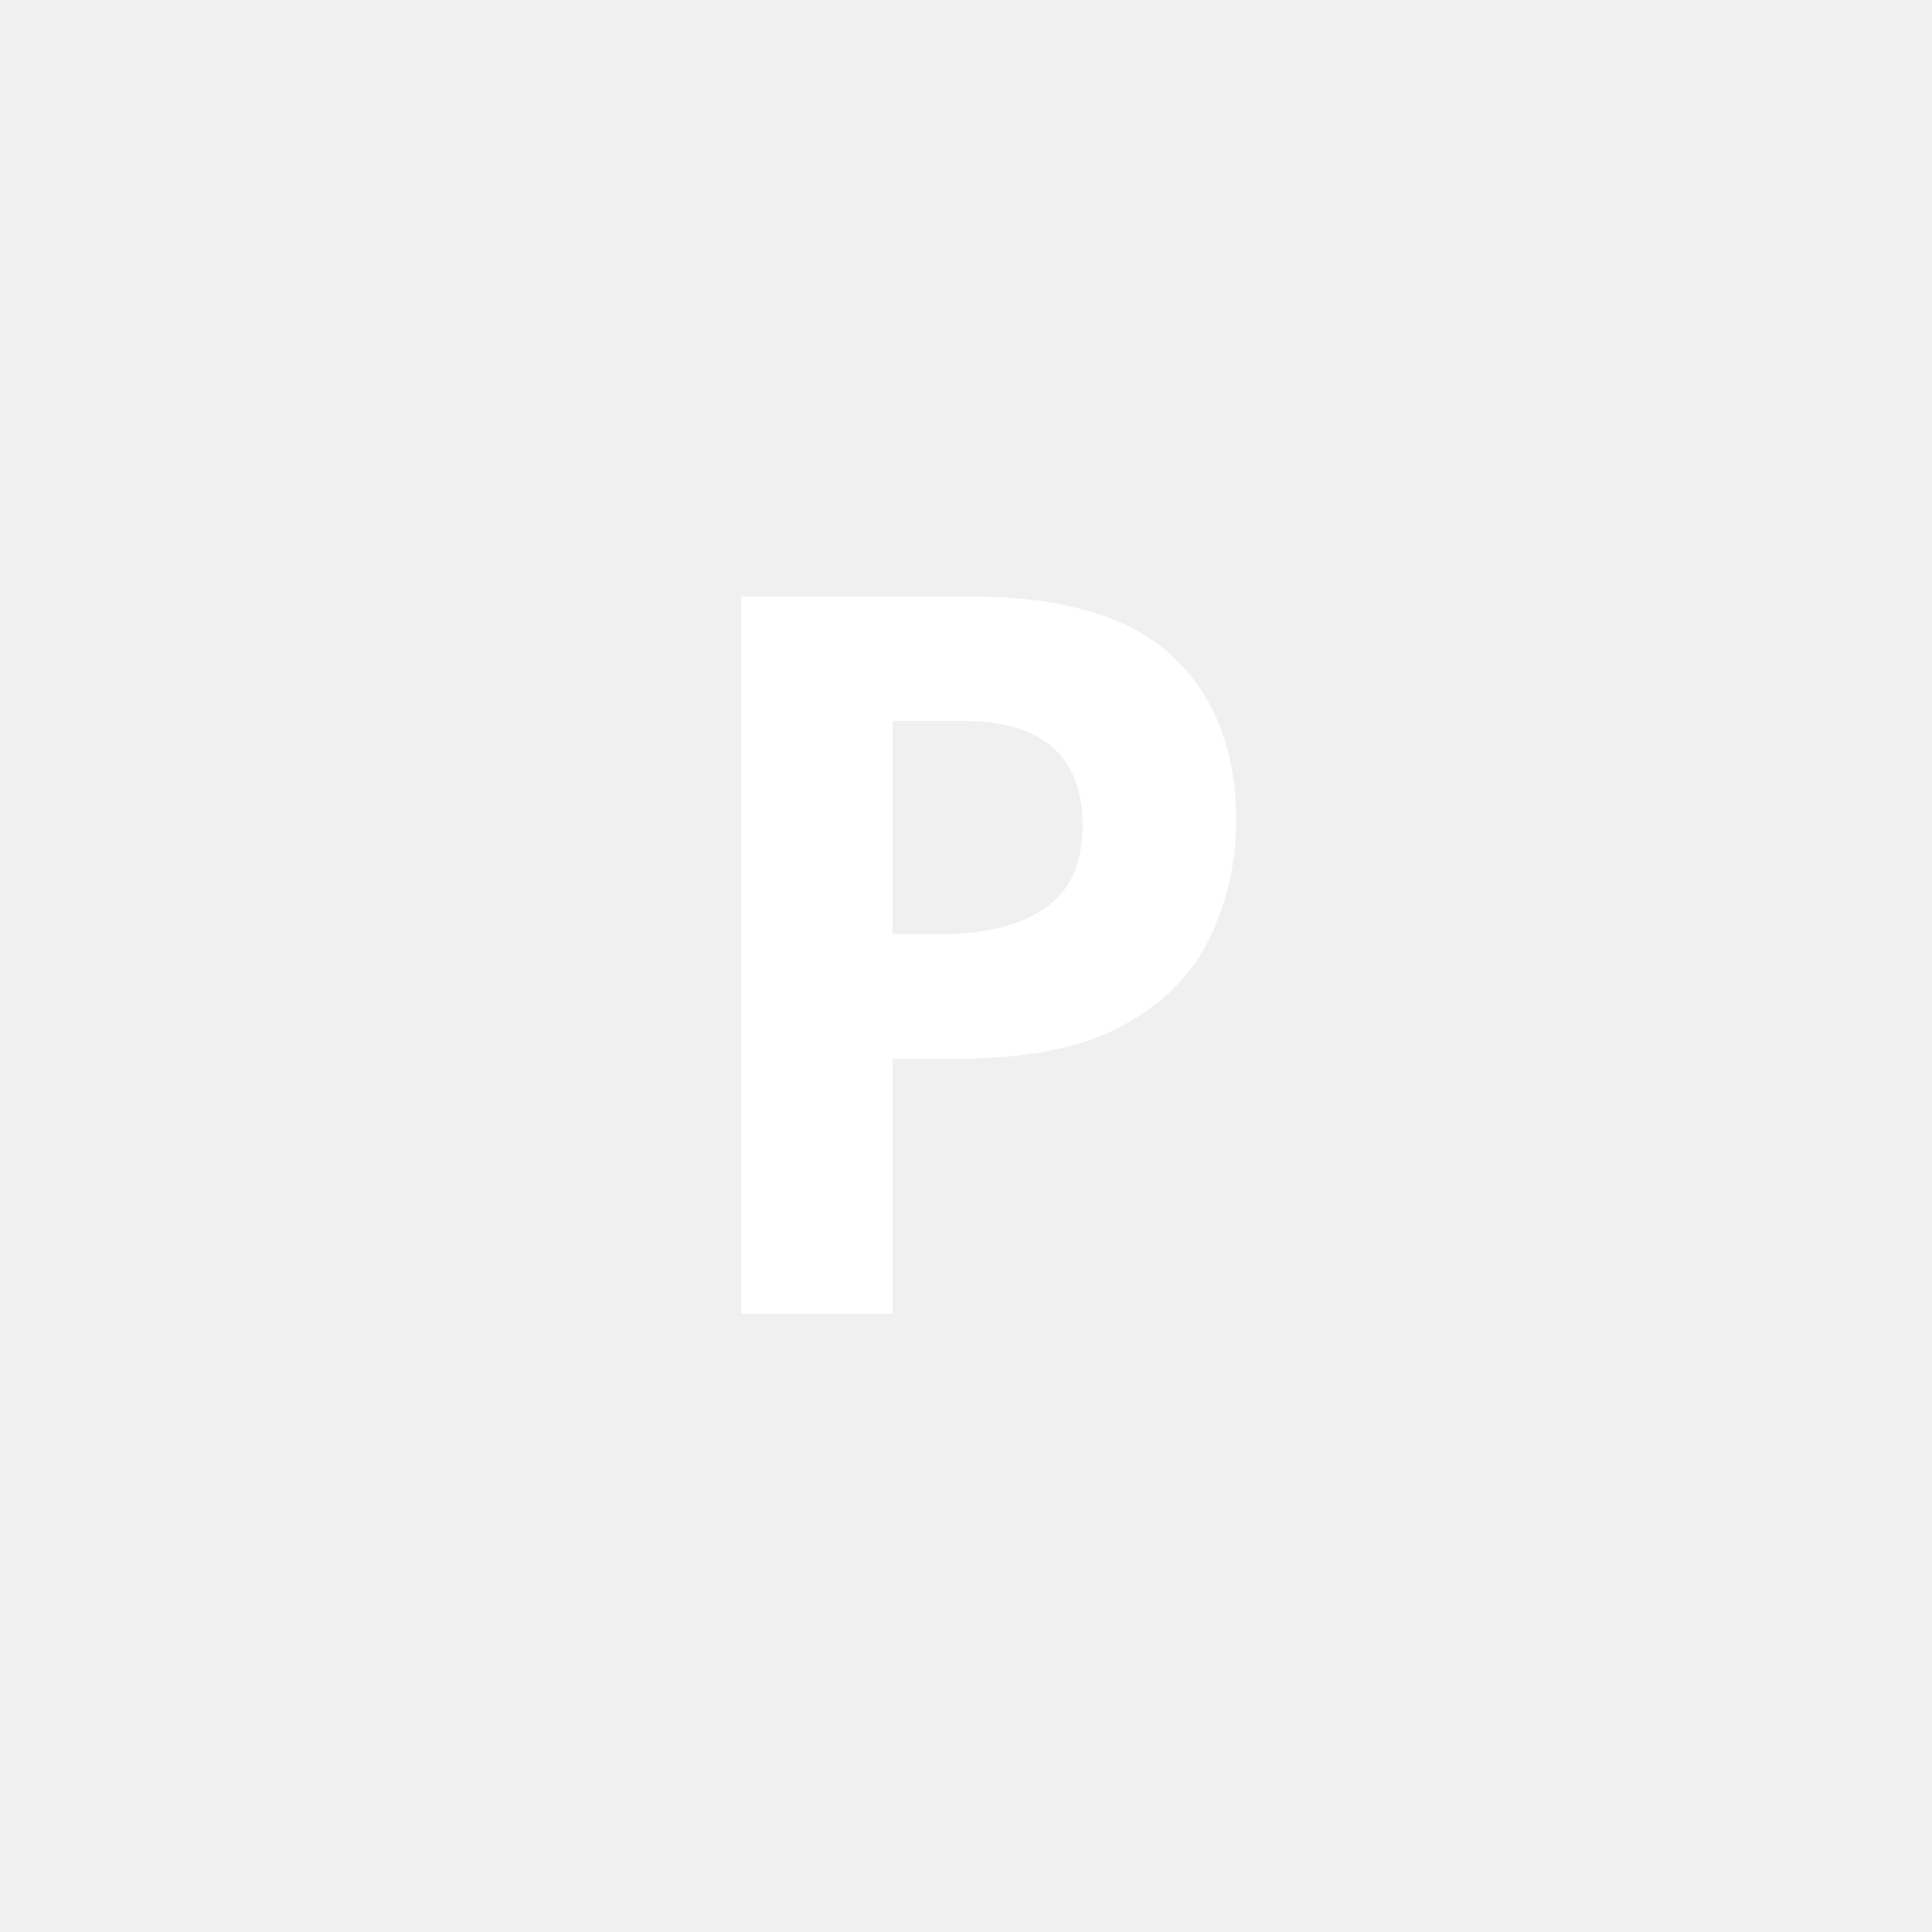
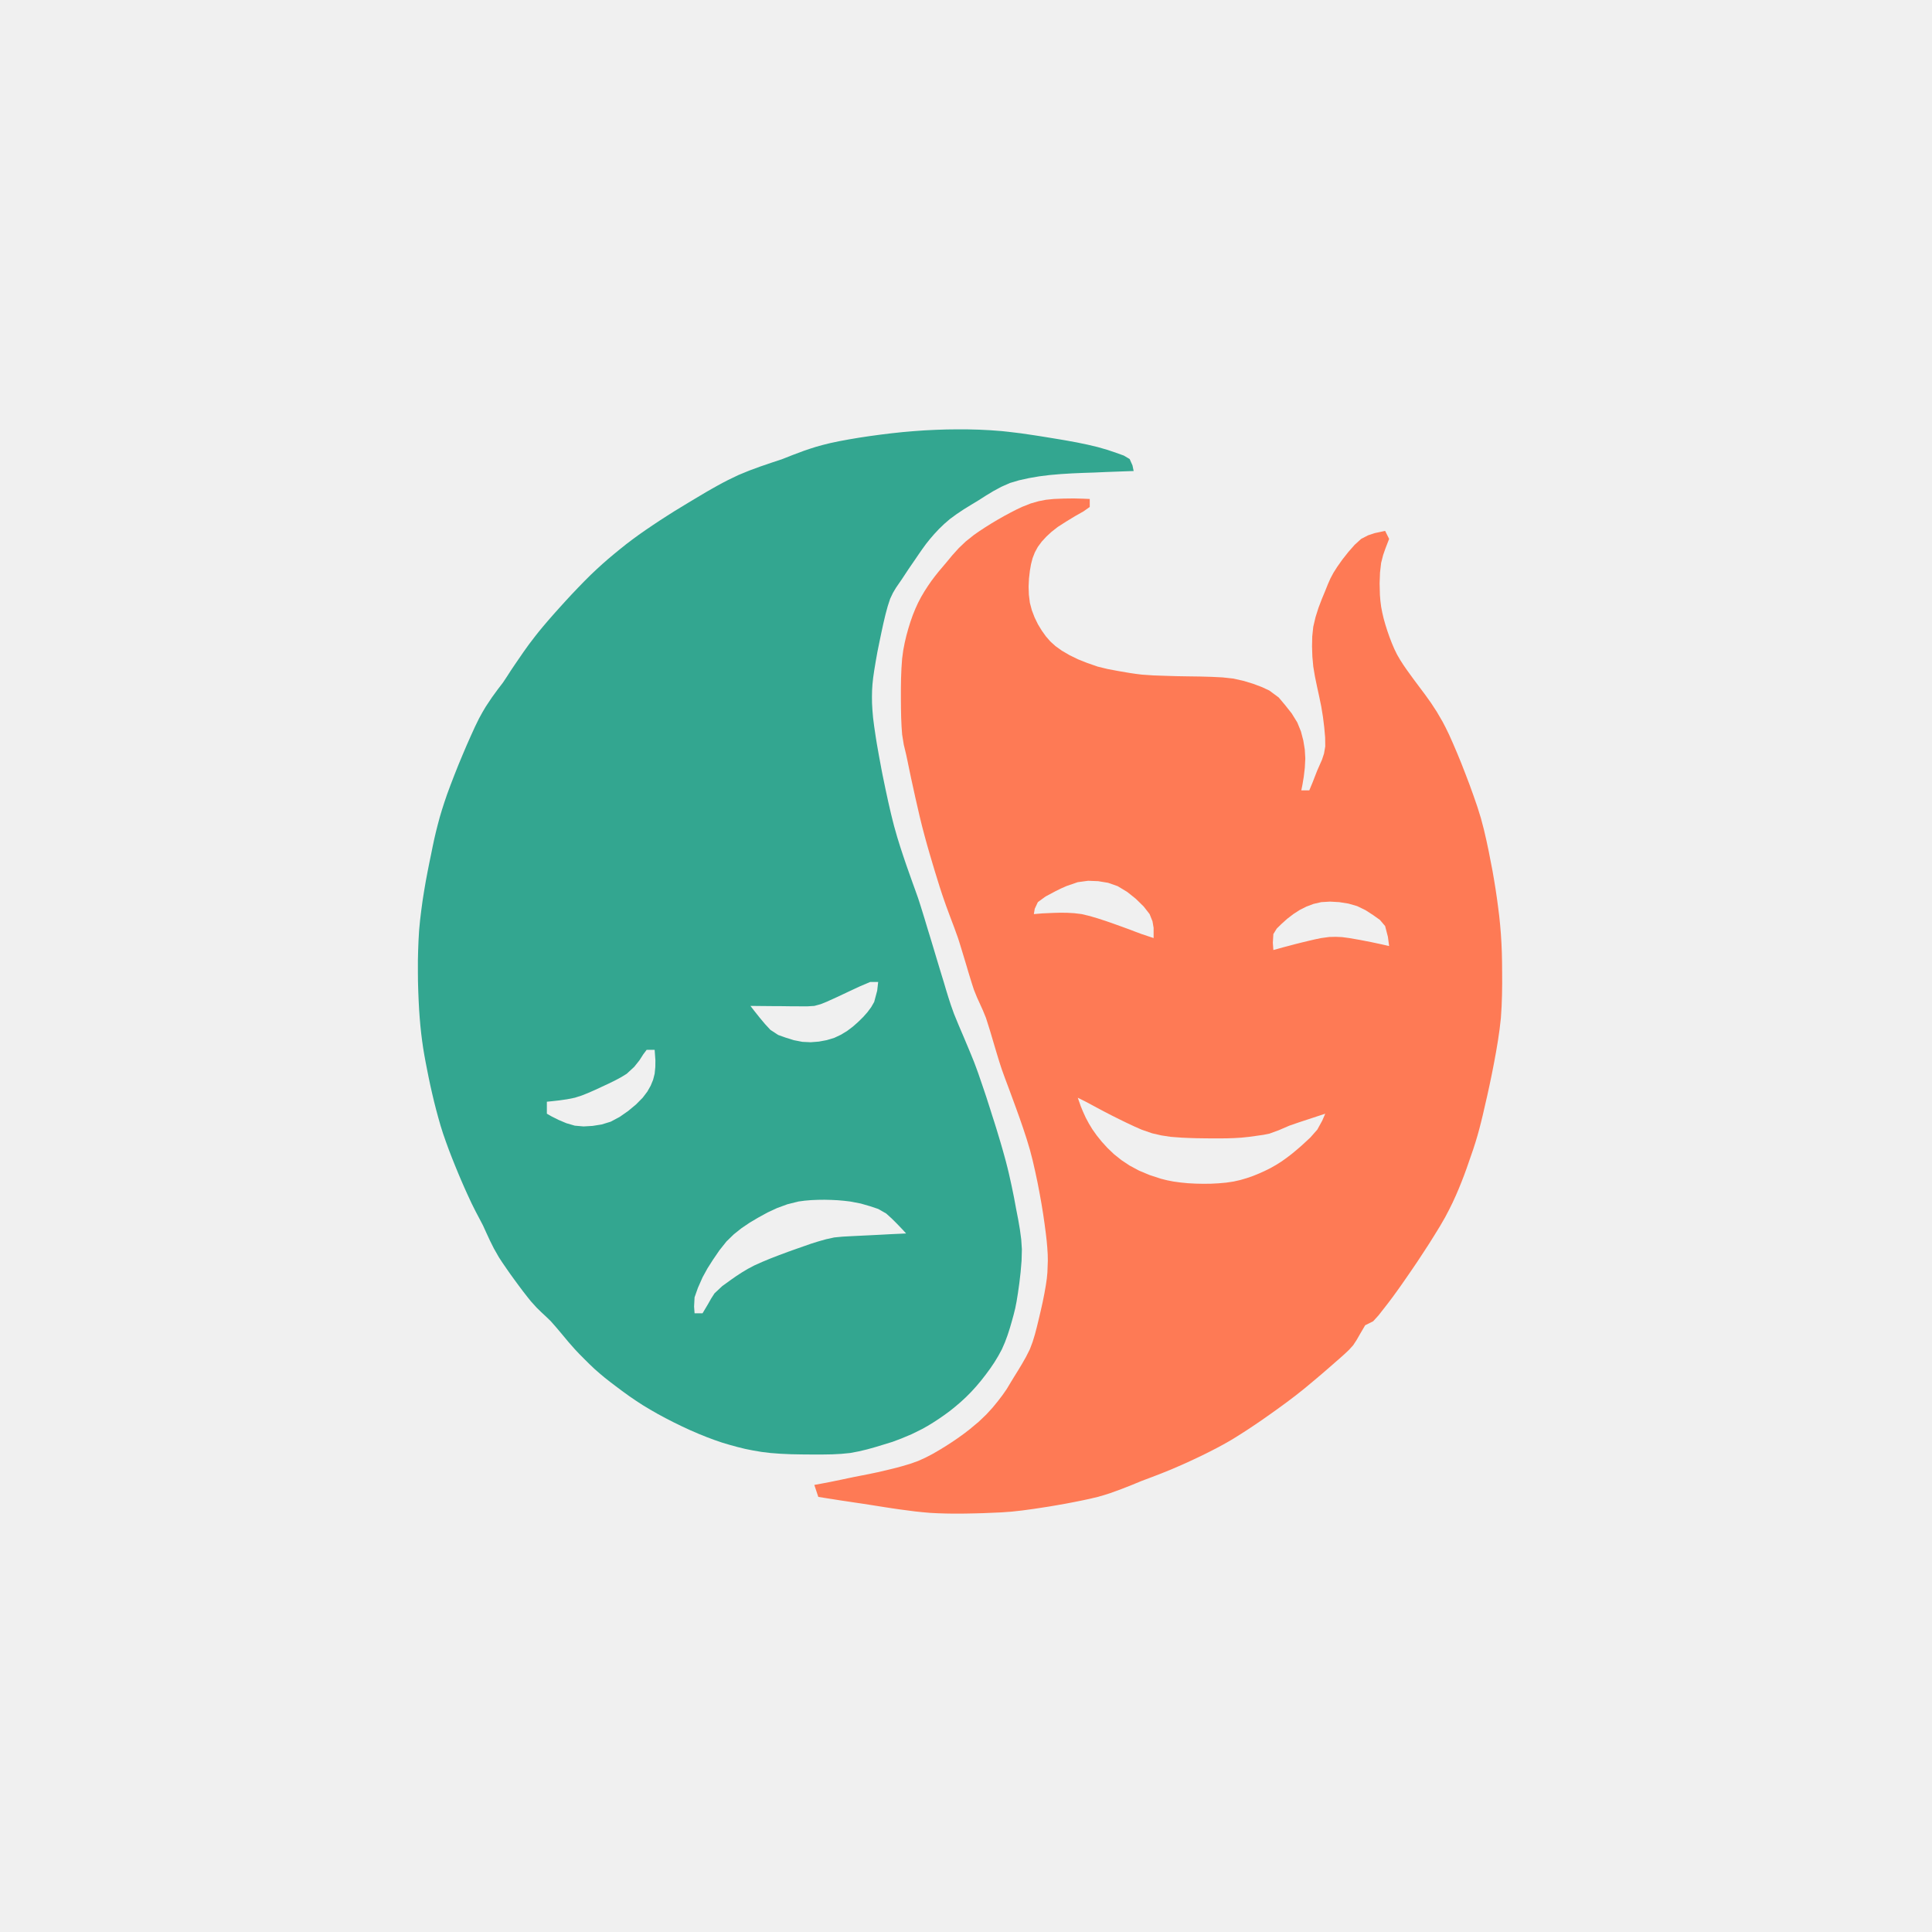
- <svg xmlns="http://www.w3.org/2000/svg" viewBox="0 0 100 100">
-   <text x="50" y="68" font-size="52" text-anchor="middle" fill="white" font-family="sans-serif" font-weight="bold">P</text>
+ <svg xmlns="http://www.w3.org/2000/svg" viewBox="-55 -55 484 484">
+   <g transform="translate(-153, 4)">
+     <path fill="#33a690" d="m327 49 2.71-.19 2.7-.13 2.7-.09 2.7-.03 2.71.01 2.76.07 2.8.14L349 49l1.57.17 1.6.19 1.63.2 1.64.24 1.63.24 1.62.25 1.61.26 1.58.26 1.52.25 1.48.25 2.86.52 2.7.56L373 53l2.44.7 2.2.75 1.9.68L381 56l.71 1.6.29 1.4-1.77.06-2.47.09-2.74.1-2.9.13-2.78.09-2.77.12-2.8.17L361 60l-2.65.33-2.56.44-2.46.54L351 62l-2.1.93-1.98 1.06-1.89 1.14-1.84 1.18-1.9 1.15-1.87 1.15-1.78 1.19L336 71l-1.43 1.23-1.3 1.25-1.18 1.26L331 76l-1 1.25-.91 1.25-.87 1.25-.85 1.25-.86 1.25-.86 1.25L324 86l-1.57 2.29-.74 1.25L321 91l-.61 1.86-.56 2.07-.52 2.2-.5 2.3-.51 2.45-.5 2.46-.43 2.42L317 109l-.26 1.8-.17 1.61-.1 1.58-.03 1.57.02 1.63.1 1.74.16 1.88.28 2.19.41 2.75.24 1.5.27 1.54.28 1.58.3 1.6.3 1.64.32 1.64.34 1.64.34 1.64.35 1.63.35 1.62.37 1.61.37 1.59.38 1.54.38 1.48.76 2.68.77 2.48.77 2.35.76 2.24.78 2.2.75 2.12.73 2.02.68 1.91.57 1.76.52 1.67.5 1.62.47 1.57.47 1.55.48 1.55.48 1.59.51 1.69.57 1.91.61 2.02.63 2.08.63 2.05.55 1.86.57 1.86q.3.98.64 1.98l.8 2.24 1.13 2.75.63 1.48.65 1.52.65 1.55.66 1.57.65 1.58.63 1.55.56 1.49.53 1.46.5 1.46.5 1.46.5 1.47.5 1.49.48 1.5.5 1.55.5 1.6.53 1.64.52 1.66.5 1.66.5 1.66.48 1.65.46 1.64.44 1.61.4 1.57.37 1.54.34 1.52.33 1.5.6 2.93.52 2.81.51 2.61.43 2.51.33 2.47.17 2.54-.08 2.83-.24 2.87-.32 2.77L353 265l-.32 1.99-.34 1.73-.4 1.62-.44 1.6-.51 1.76-.58 1.8-.66 1.77L349 279l-.9 1.66-.98 1.62-1.06 1.57-1.12 1.52-1.17 1.5-1.21 1.44-1.26 1.38L340 291l-1.33 1.23-1.35 1.15-1.37 1.1-1.39 1.02-1.4.97-1.4.91-1.39.85-1.37.77-2.64 1.3-2.55 1.07-2.23.84-2.58.79-1.75.53-1.96.55-2.09.5-2.2.42-2.26.22-2.33.12-2.41.04h-2.5l-2.65-.02-2.68-.05-2.65-.12L291 305l-2.22-.27-2.08-.35-2-.4-1.95-.48-1.94-.53-1.94-.58-1.92-.66L275 301l-2.05-.83-2.08-.9-2.07-.96-2.05-1-2-1.03-1.97-1.06-1.92-1.1L259 293l-1.78-1.16-1.72-1.18-1.64-1.19-1.55-1.16-1.42-1.08-1.34-1.05-1.28-1.07L247 284l-1.33-1.26-1.31-1.3-1.25-1.26L242 279l-1.62-1.84-1.38-1.66-1.54-1.83L236 272l-1.21-1.17-1.16-1.08-1.21-1.18L231 267l-.93-1.16-1.02-1.31-1.05-1.4-1.06-1.44-1.06-1.46-1.02-1.46-.98-1.43L223 256l-1.26-2.21-.99-1.98-.9-1.94L219 248l-.91-1.74-.96-1.82-1-2L215 240l-.7-1.56-.75-1.72-.77-1.82-.78-1.9-.78-1.95-.77-1.99-.74-2.03L209 225l-.63-2-.57-2-.54-2-.51-2-.48-2.03-.46-2.02-.42-2L205 209l-.36-1.84-.33-1.8-.3-1.8-.26-1.81-.23-1.83-.2-1.89-.17-1.95L203 194l-.12-2.3-.1-2.42-.07-2.49-.02-2.54v-2.55l.06-2.57.1-2.58.15-2.55.24-2.5.3-2.47.33-2.44.38-2.4.41-2.4.44-2.34.45-2.28.45-2.17.4-1.98.4-1.88.43-1.83.46-1.81.48-1.79.54-1.81.6-1.87.69-2.03.87-2.35.96-2.49 1-2.52 1.05-2.52 1.05-2.47 1.05-2.37 1.03-2.26.99-2.02.89-1.62.82-1.38 1.54-2.31 1.45-1.99 1.3-1.7 1.05-1.58.95-1.48.97-1.44L228 106l1.16-1.69 1.34-1.87 1.56-2.04.9-1.14L234 98l1.25-1.47 1.38-1.58 1.47-1.64 1.53-1.69 1.57-1.7 1.6-1.68 1.61-1.66L246 85l1.5-1.42 1.45-1.32 1.46-1.28 1.47-1.23 1.48-1.21 1.5-1.2 1.54-1.17L258 75l1.71-1.2 1.77-1.2 1.79-1.19 1.8-1.16 1.78-1.13 1.77-1.08 1.73-1.05L272 66l1.51-.9 1.43-.85 1.4-.8 1.35-.76 1.34-.73 1.33-.69L283 60l2.7-1.11 2.74-1.01 2.78-.95L294 56l2.62-1.03 2.75-1.03 1.47-.5 1.57-.5 1.7-.47L306 52l2.23-.47 2.43-.45 2.55-.43 2.66-.4 2.73-.37 2.78-.34 2.82-.3zm-11 138-2.5 1.06-1.44.67-1.5.7-1.48.7-1.45.68L305 192l-1.43.57-1.57.43-1.81.11-1.98-.01-2.16-.01-2.24-.03-2.27-.01-2.15-.02-1.97-.02L286 193l.96 1.24 1.3 1.64 1.39 1.66L291 199l1.96 1.28 1.85.66 2.08.65 2.11.41 2.08.1 2.05-.16 1.99-.37L307 201l1.7-.8 1.55-.95 1.43-1.08L313 197l1.22-1.2 1.1-1.24.93-1.25.75-1.31.75-2.81.25-2.19zm-56 17-.83 1.1-.98 1.53-1.31 1.64L255 210l-1.4.86-1.57.84-1.68.82-1.72.8-1.64.76-1.64.72-1.63.65-1.72.55-1.97.39-1.94.28-1.8.2-1.29.13v3l1.22.7 1.72.86 1.94.82 2.12.62 2.19.19 2.25-.13 2.28-.36 2.28-.7 2.25-1.2 2.13-1.49 1.96-1.63L259 216l1.16-1.52.84-1.48.61-1.48.39-1.52.17-1.71.02-1.66L262 204zm38 38-2.77.7-2.54.93-2.41 1.12L288 246l-2.18 1.29-2.07 1.4-1.93 1.54L280 252l-1.76 2.21-1.61 2.35-1.4 2.2L274 261l-1.16 2.63L272 266l-.12 2.31.12 1.69h2l1.36-2.28.79-1.4.85-1.32 1.92-1.8 2.27-1.64 1.26-.88 1.38-.9 1.5-.9L287 258l1.97-.88 2.1-.87 2.15-.83 2.15-.8 2.1-.75 2-.7 1.77-.62L303 252l1.95-.55L307 251l2.1-.2 2.23-.12 2.42-.12 2.5-.12 2.55-.13 2.4-.13 2.21-.1L325 250l-.95-1.03-1.3-1.36-1.39-1.38L320 245l-2-1.14-2-.67-2.35-.68L311 242l-1.52-.18-1.6-.14-1.64-.08-1.68-.04-1.68.02-1.67.07-1.64.14z" />
+     <path fill="#fe7a55" d="m362 66 2.49-.1 2.51-.03 2.31.06L371 66v2l-1.57 1.11-2.12 1.2-2.2 1.34L363 73l-1.57 1.23-1.3 1.2-1.16 1.26L358 78l-.75 1.37-.56 1.44-.4 1.53L356 84l-.22 1.91-.1 2.03.07 2.04L356 92l.5 1.89.69 1.8.84 1.72L359 99l1 1.4 1.12 1.29 1.32 1.19L364 104l1.94 1.13 2.18 1.06 2.26.9 2.62.91 2.47.6 2.6.49 2.92.5 1.5.22 1.51.19 2.9.2 2.89.1 2.91.09 2.92.05 2.95.04 2.9.08 2.82.14 2.71.3 2.58.58 2.39.73 2.18.82 1.85.87 2.34 1.73 1.6 1.9 1.68 2.13L423 122l.91 2.24.59 2.26.37 2.25.13 2.25-.12 2.35-.26 2.21-.33 2L424 139h2l.88-2.12.54-1.4.58-1.48 1.19-2.69.5-1.53.31-1.78-.03-2.25-.22-2.5-.32-2.61L429 118l-.52-2.52-.54-2.48-.52-2.5-.42-2.5-.23-2.53-.08-2.53.05-2.5L427 98l.57-2.42.74-2.33.85-2.23L430 89l.66-1.65.65-1.47.75-1.4L433 83l1.31-1.85 1.5-1.9 1.56-1.77L439 76l1.72-.89 1.65-.55L445 74l1 2-.94 2.44-.56 1.61L444 82l-.28 2.42-.1 2.7.07 2.88.12 1.5.19 1.5.29 1.51.36 1.52.43 1.52.48 1.51.53 1.52.58 1.51.63 1.48.7 1.43.78 1.34.83 1.29.87 1.26.9 1.24.91 1.25.92 1.23L455 115l1.5 2.1 1.44 2.21 1.46 2.5.76 1.46.84 1.73.97 2.17 1.04 2.43 1.06 2.58 1.05 2.7 1.04 2.73 1 2.77.97 2.81.87 2.81.73 2.77.63 2.72.57 2.68.5 2.58.47 2.41.4 2.32.37 2.28.33 2.24.3 2.24.28 2.23.23 2.25.19 2.28.14 2.32.1 2.38.05 2.44.02 2.55.01 2.72-.04 2.82-.1 2.87-.18 2.9-.33 2.89-.42 2.88-.48 2.85-.52 2.82-.55 2.8-.57 2.73-.57 2.6L470 218l-.48 2.1-.46 1.9-.46 1.8-.47 1.7-.5 1.67-.52 1.62-.55 1.6L466 232l-.58 1.67-.62 1.7-.66 1.71-.7 1.73-.74 1.72-.8 1.75-.89 1.8L460 246l-1.23 2.13-1.36 2.21-1.4 2.24-1.45 2.23-1.44 2.19-1.43 2.11-1.39 2.02L449 263l-1.15 1.61-1.04 1.43-.98 1.3-.9 1.16-1.59 2.03L442 272l-2 1-1.34 2.29-.78 1.36L437 278l-1.03 1.14-1.13 1.07-1.2 1.07-1.26 1.1-1.34 1.17-1.37 1.19-1.36 1.16L427 287l-2.23 1.86-2.14 1.7-2.23 1.69L418 294l-1.37.98-1.44 1.02-1.48 1.03-1.52 1.03-1.53 1.02-1.55 1-1.55.98-1.56.94-1.54.87-1.54.83-1.53.79-1.51.76-1.52.74-1.49.7-1.46.68-1.41.63-2.59 1.12-2.47 1-2.47.95-2.47.93-2.5 1.03-2.63 1.03-2.75 1-1.5.48-1.62.46-1.87.45-2 .43-2.05.41-2.08.4-2.1.37-2.05.35-2 .31-1.85.28-2.94.4-2.62.29-2.62.19-2.82.12-1.68.07-1.8.05-1.86.04-1.91.03h-1.92l-1.93-.03-1.95-.06-1.95-.1-1.92-.17-1.91-.2-1.9-.25-1.9-.25-1.85-.27-1.84-.28-1.83-.29L316 318l-1.92-.3-1.91-.28-1.84-.28-1.77-.26-1.7-.27-1.54-.24L303 316l-1-3 1.63-.3 2.37-.45 2.76-.57 1.56-.33L312 311l1.83-.36 1.94-.38 2-.42 2.04-.47 2.07-.5 2.07-.55 2.06-.61L328 307l1.88-.85 1.8-.94 1.72-1 1.66-1.02 1.62-1.05 1.54-1.06 1.45-1.05L341 299l2.22-1.86 1.84-1.76 1.59-1.73L348 292l1.16-1.52 1.03-1.48.84-1.4.97-1.6.97-1.56 1-1.65 1.06-1.86.97-1.93.7-1.86.57-1.87.5-1.91.48-1.99.5-2.12.48-2.15.42-2.12.35-1.98.24-1.66.15-1.53.11-3-.03-1.54-.1-1.62-.15-1.73L360 250l-.3-2.28-.36-2.5-.42-2.6-.48-2.68-.52-2.71-.58-2.73-.63-2.76L356 229l-.81-2.69-.87-2.65-.9-2.6-.92-2.56-.92-2.51-.9-2.44-.88-2.34-.8-2.21-.66-2.02-.57-1.87-.53-1.77-.49-1.65-.47-1.6-.45-1.48L345 196l-.77-1.89-.73-1.61-.72-1.58L342 189l-.45-1.37-.48-1.55-.5-1.63-.5-1.7-.52-1.72-.52-1.72-.52-1.7L338 176l-.97-2.69-.97-2.56-1-2.7-.51-1.45-.55-1.6-.6-1.84-.62-2-.64-2.07-.64-2.15-.64-2.16-.63-2.2-.62-2.26L329 148l-.6-2.44-.57-2.48-.56-2.45-.52-2.38-.5-2.27-.45-2.15-.42-2.04L325 130l-.59-2.46L324 125l-.14-1.94-.1-2.21-.05-2.33-.02-2.46v-2.55l.04-2.57.1-2.54.17-2.4.28-2.09.37-1.92.43-1.82.48-1.73.53-1.7.58-1.65.64-1.58L328 92l.76-1.45.82-1.39.85-1.32.88-1.28.92-1.22.93-1.17L335 82l1.59-1.92 1.6-1.77 1.73-1.65L342 75l1.35-.94 1.48-.97 1.53-.96 1.58-.94 1.58-.9 1.56-.84 1.52-.78L354 68l2.23-.88 1.96-.56 1.85-.36zm6 96-2.82.97-1.4.62-1.34.66-2.5 1.33L358 167l-.78 1.67L357 170l2.1-.18 2.96-.13 1.6-.04 1.68.02 1.79.1 1.87.23 2 .48 2.03.6 2.03.66 2 .7 1.95.7 1.84.67 1.62.62 1.53.57 1.7.57 1.3.43v-2.56l-.28-1.64-.72-1.8-1.5-1.92-1.94-1.9-2.19-1.75L378 163l-2.4-.84-2.48-.41-2.52-.1zm61 5-1.95.45-1.8.68-1.68.85L422 170l-1.54 1.18-1.4 1.26-1.21 1.18L417 175l-.13 2.16.13 1.84 2.38-.66 1.53-.4 1.65-.44 1.68-.42 1.66-.4 1.64-.38 1.46-.3 2-.27 1.63-.04 1.57.07 1.8.24 2.65.46 2.79.54 2.62.56 1.94.44-.31-2.33L445 173l-1.31-1.55-1.69-1.2-1.9-1.23L438 168l-2.22-.64-2.28-.36-2.3-.13zm-61 49 .75 2.13.57 1.38.68 1.49.78 1.46.9 1.48 1.08 1.52L374 227l1.43 1.57 1.63 1.56 1.85 1.48L381 233l2.37 1.27 2.63 1.1 2.85.93 1.52.38 1.63.32 1.77.24 1.85.18 1.9.1 1.92.04 1.93-.02 1.91-.1 1.9-.17L407 237l1.7-.38 1.6-.47 1.57-.54 1.5-.61 1.47-.66 1.43-.71 1.38-.78L419 232l1.35-.96 1.32-1.01 1.26-1.05 1.2-1.04 2.13-1.97L428 224l1.24-2.25.76-1.75-1.8.59-2.39.79-2.5.82-2.31.8-2.62 1.13-2.38.87-1.5.3-1.7.24-1.87.26-1.93.2-1.81.11-1.8.06-1.83.02h-1.87l-2-.02-1.99-.03-1.93-.06L394 226l-2.7-.2-2.36-.36-2.32-.53L384 224l-1.75-.77-1.9-.89-1.93-.94-1.92-.96-1.86-.96-1.73-.92-1.56-.84L370 217z" />
+   </g>
</svg>
